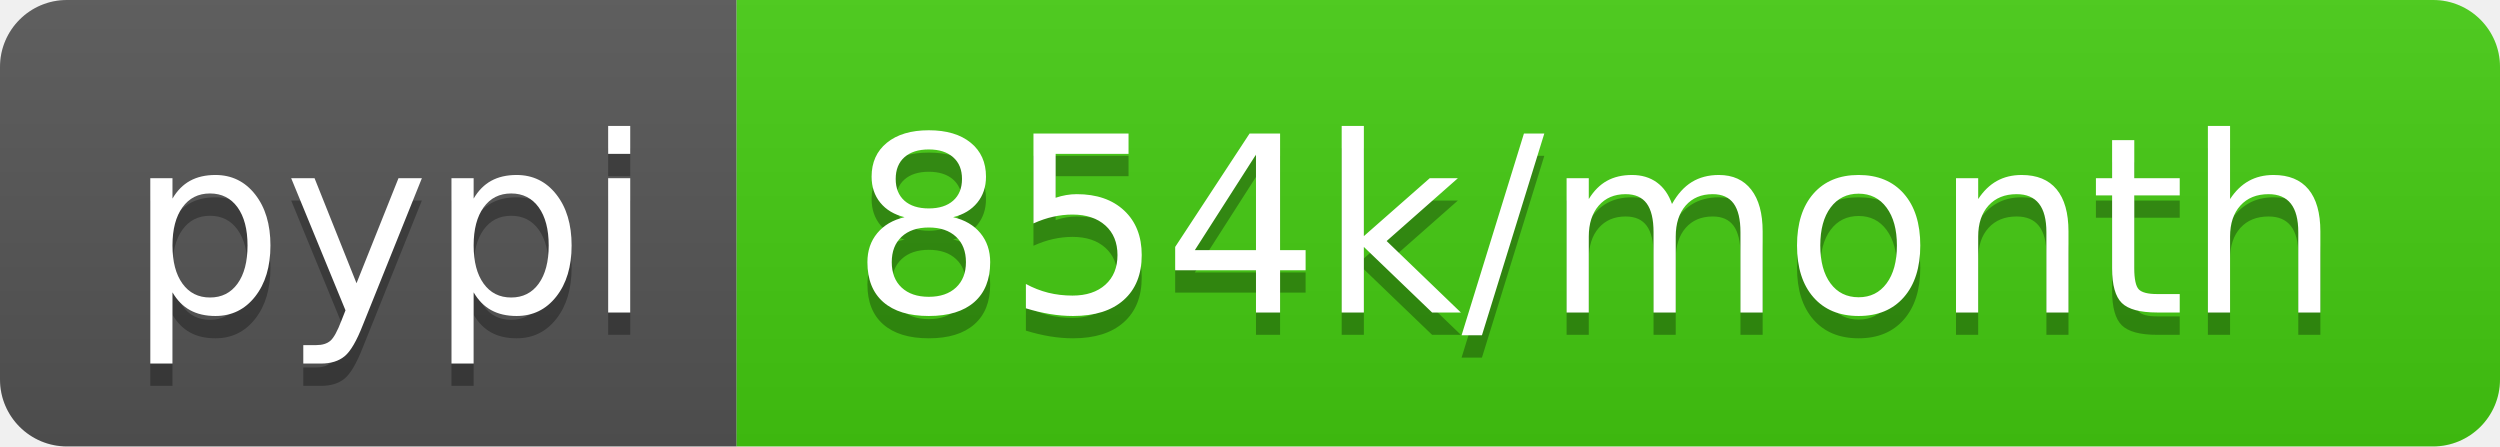
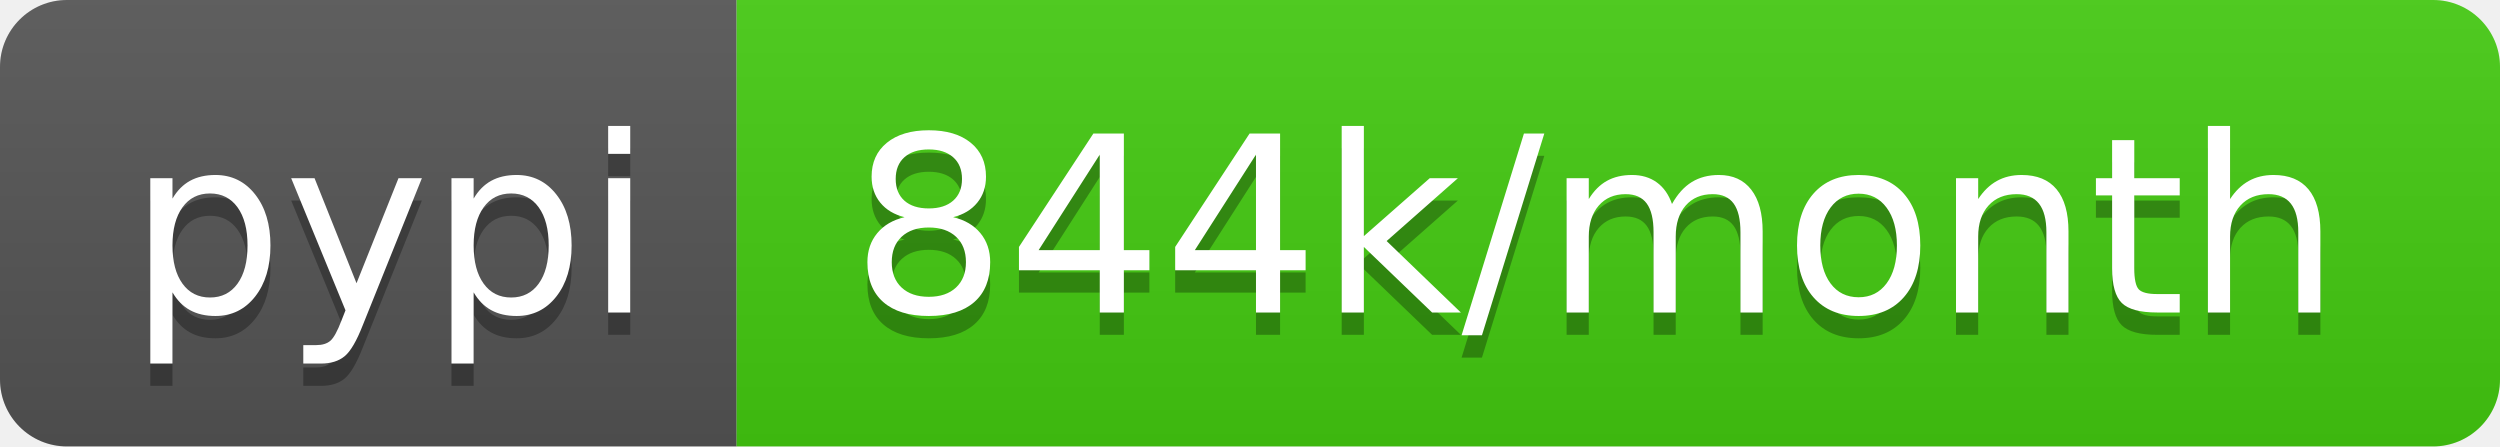
- <svg xmlns="http://www.w3.org/2000/svg" width="112" height="20" role="img" aria-label="pypi: 854k/month">
+ <svg xmlns="http://www.w3.org/2000/svg" width="112" height="20" role="img" aria-label="pypi: 844k/month">
  <linearGradient id="s" x2="0" y2="100%">
    <stop offset="0" stop-color="#bbb" stop-opacity=".1" />
    <stop offset="1" stop-opacity=".1" />
  </linearGradient>
  <clipPath id="r">
    <rect width="112" height="20" rx="3" fill="#fff" />
  </clipPath>
  <g clip-path="url(#r)">
    <rect width="33" height="20" fill="#555" />
    <rect x="33" width="79" height="20" fill="#4c1" />
    <rect width="112" height="20" fill="url(#s)" />
  </g>
  <g fill="#fff" text-anchor="middle" font-family="Verdana,Geneva,DejaVu Sans,sans-serif" text-rendering="geometricPrecision" font-size="110">
    <text aria-hidden="true" x="175" y="150" fill="#010101" fill-opacity=".3" transform="scale(.1)" textLength="230">pypi</text>
    <text x="175" y="140" transform="scale(.1)" fill="#fff" textLength="230">pypi</text>
-     <text aria-hidden="true" x="715" y="150" fill="#010101" fill-opacity=".3" transform="scale(.1)" textLength="690">854k/month</text>
-     <text x="715" y="140" transform="scale(.1)" fill="#fff" textLength="690">854k/month</text>
+     <text aria-hidden="true" x="715" y="150" fill="#010101" fill-opacity=".3" transform="scale(.1)" textLength="690">844k/month</text>
+     <text x="715" y="140" transform="scale(.1)" fill="#fff" textLength="690">844k/month</text>
  </g>
</svg>
